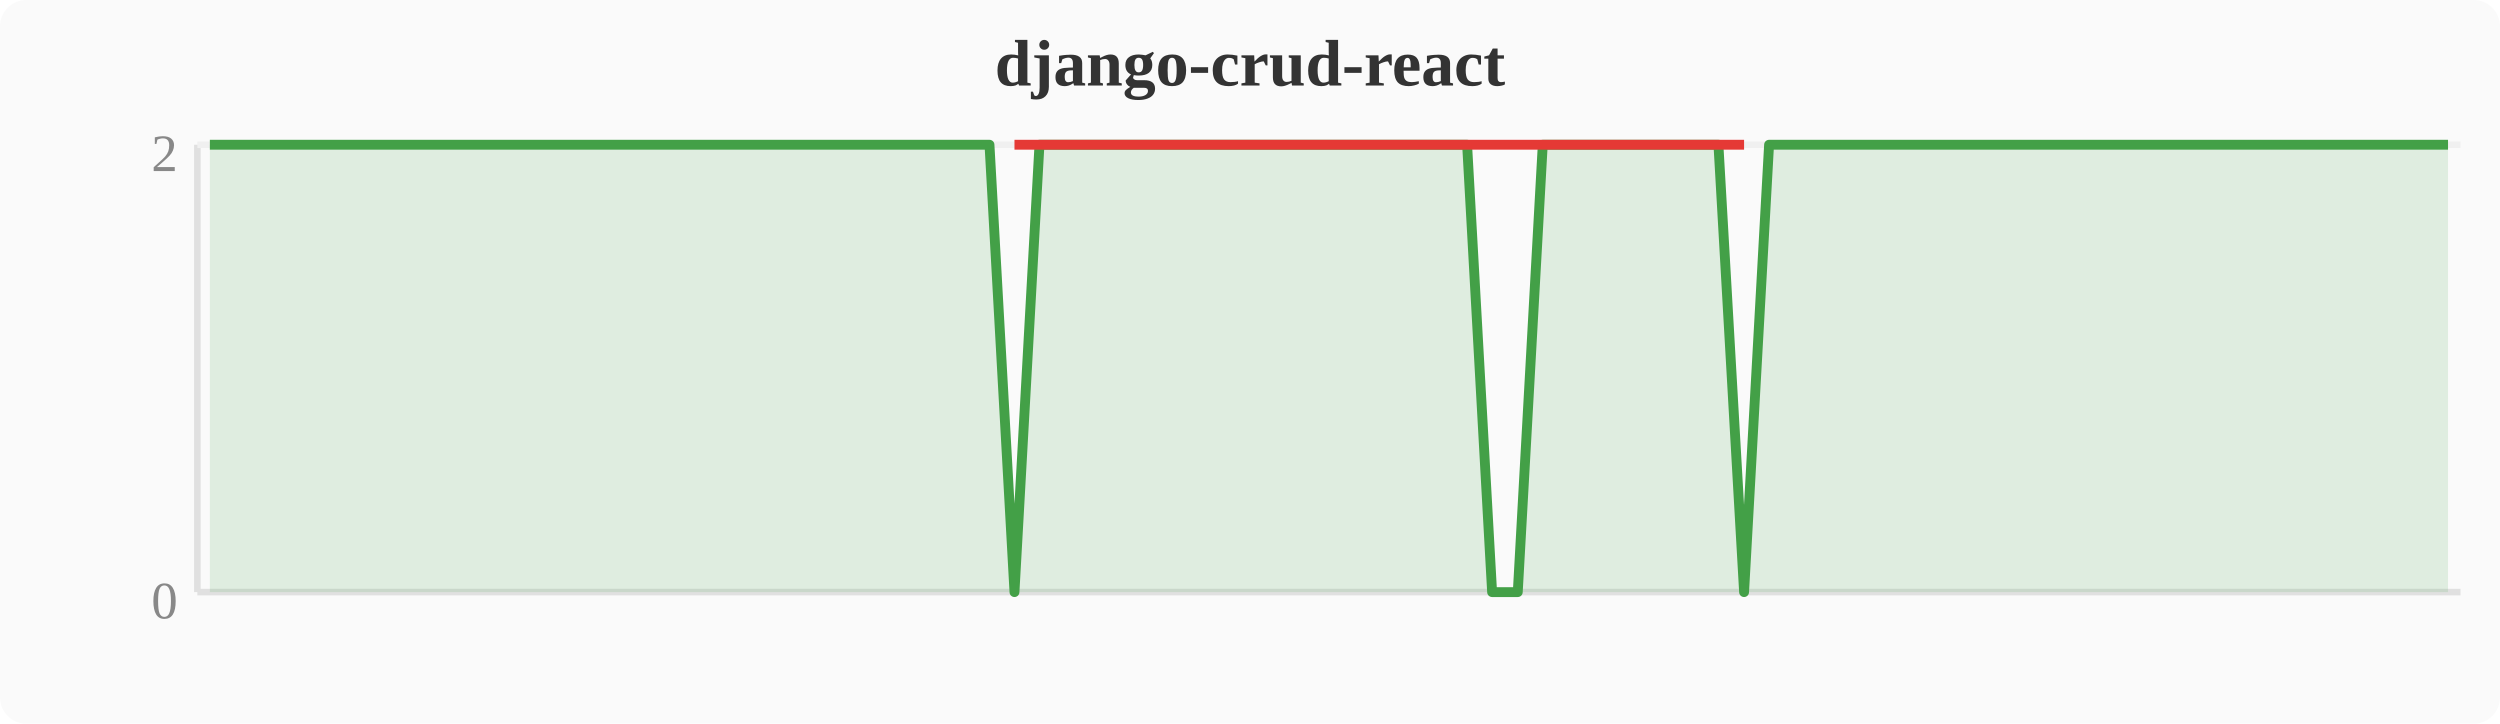
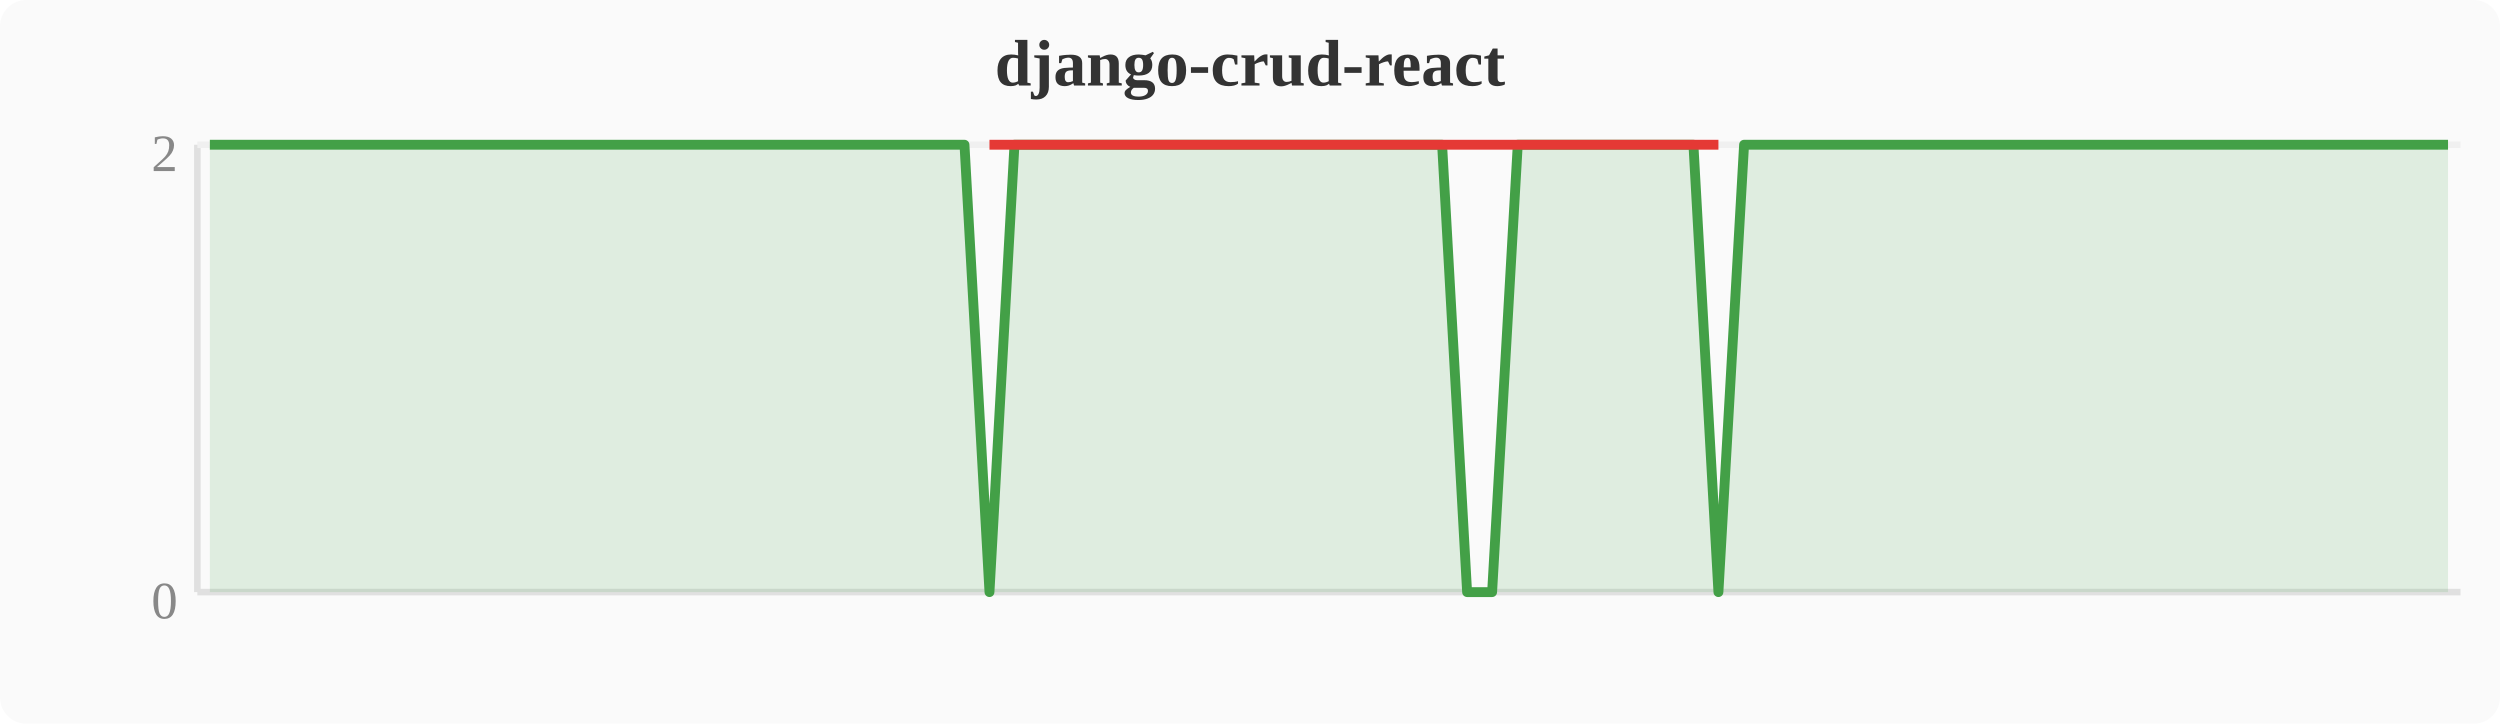
<svg xmlns="http://www.w3.org/2000/svg" width="380" height="110" viewBox="0 0 380 110">
  <rect width="380" height="110" fill="#fafafa" rx="4" />
  <text x="190" y="13" text-anchor="middle" font-size="10" font-weight="bold" fill="#333">django-crud-react</text>
  <line x1="30" y1="22" x2="30" y2="90" stroke="#e0e0e0" stroke-width="1" />
  <line x1="30" y1="90" x2="374" y2="90" stroke="#e0e0e0" stroke-width="1" />
  <line x1="30" y1="22" x2="374" y2="22" stroke="#f0f0f0" stroke-width="1" />
  <text x="27" y="94" text-anchor="end" font-size="8" fill="#888">0</text>
  <text x="27" y="26" text-anchor="end" font-size="8" fill="#888">2</text>
-   <polygon points="31.9,22.0 35.7,22.0 39.6,22.0 43.4,22.0 47.2,22.0 51.0,22.0 54.8,22.0 58.7,22.0 62.5,22.0 66.3,22.0 70.1,22.0 74.0,22.0 77.8,22.0 81.6,22.0 85.4,22.0 89.2,22.0 93.1,22.0 96.9,22.0 100.7,22.0 104.5,22.0 108.4,22.0 112.2,22.0 116.0,22.0 119.8,22.0 123.6,22.0 127.5,22.0 131.3,22.0 135.1,22.0 138.9,22.0 142.8,22.0 146.6,22.0 150.4,22.0 154.2,90.0 158.0,22.0 161.9,22.0 165.7,22.0 169.5,22.0 173.3,22.0 177.2,22.0 181.0,22.0 184.8,22.0 188.6,22.0 192.4,22.0 196.3,22.0 200.1,22.0 203.9,22.0 207.7,22.0 211.6,22.0 215.4,22.0 219.2,22.0 223.0,22.0 226.8,90.0 230.7,90.0 234.5,22.0 238.3,22.0 242.1,22.0 246.0,22.0 249.8,22.0 253.6,22.0 257.4,22.0 261.2,22.0 265.1,90.0 268.9,22.0 272.7,22.0 276.5,22.0 280.4,22.0 284.2,22.0 288.0,22.0 291.8,22.0 295.6,22.0 299.5,22.0 303.3,22.0 307.1,22.0 310.9,22.0 314.8,22.0 318.6,22.0 322.4,22.0 326.2,22.0 330.0,22.0 333.9,22.0 337.7,22.0 341.5,22.0 345.3,22.0 349.2,22.0 353.0,22.0 356.8,22.0 360.6,22.0 364.4,22.0 368.3,22.0 372.1,22.0 372.1,90 31.9,90" fill="#43a047" opacity="0.15" />
-   <polyline points="31.9,22.0 35.7,22.0 39.6,22.0 43.4,22.0 47.2,22.0 51.0,22.0 54.8,22.0 58.7,22.0 62.5,22.0 66.3,22.0 70.1,22.0 74.0,22.0 77.8,22.0 81.6,22.0 85.4,22.0 89.2,22.0 93.1,22.0 96.9,22.0 100.7,22.0 104.5,22.0 108.4,22.0 112.2,22.0 116.0,22.0 119.8,22.0 123.6,22.0 127.5,22.0 131.3,22.0 135.1,22.0 138.9,22.0 142.8,22.0 146.6,22.0 150.4,22.0 154.2,90.0 158.0,22.0 161.9,22.0 165.7,22.0 169.5,22.0 173.3,22.0 177.2,22.0 181.0,22.0 184.8,22.0 188.6,22.0 192.4,22.0 196.3,22.0 200.1,22.0 203.9,22.0 207.7,22.0 211.6,22.0 215.4,22.0 219.2,22.0 223.0,22.0 226.8,90.0 230.7,90.0 234.5,22.0 238.3,22.0 242.1,22.0 246.0,22.0 249.8,22.0 253.6,22.0 257.4,22.0 261.2,22.0 265.1,90.0 268.9,22.0 272.7,22.0 276.5,22.0 280.4,22.0 284.2,22.0 288.0,22.0 291.8,22.0 295.6,22.0 299.5,22.0 303.3,22.0 307.1,22.0 310.9,22.0 314.8,22.0 318.6,22.0 322.4,22.0 326.2,22.0 330.0,22.0 333.9,22.0 337.7,22.0 341.5,22.0 345.3,22.0 349.2,22.0 353.0,22.0 356.8,22.0 360.6,22.0 364.4,22.0 368.3,22.0 372.1,22.0" fill="none" stroke="#43a047" stroke-width="1.5" stroke-linejoin="round" />
-   <polyline points="154.2,22.0 226.8,22.0 230.7,22.0 265.1,22.0" fill="none" stroke="#e53935" stroke-width="1.5" stroke-linejoin="round" />
+   <polygon points="31.9,22.0 35.7,22.0 39.6,22.0 43.4,22.0 47.2,22.0 51.0,22.0 54.8,22.0 58.7,22.0 62.5,22.0 66.3,22.0 70.1,22.0 74.0,22.0 77.8,22.0 81.6,22.0 85.4,22.0 89.2,22.0 93.1,22.0 96.9,22.0 100.7,22.0 104.5,22.0 108.4,22.0 112.2,22.0 116.0,22.0 119.8,22.0 123.6,22.0 127.5,22.0 131.3,22.0 135.1,22.0 138.9,22.0 142.8,22.0 146.6,22.0 150.4,90.0 154.2,22.0 158.0,22.0 161.9,22.0 165.7,22.0 169.5,22.0 173.3,22.0 177.2,22.0 181.0,22.0 184.8,22.0 188.6,22.0 192.4,22.0 196.3,22.0 200.1,22.0 203.9,22.0 207.7,22.0 211.6,22.0 215.4,22.0 219.2,22.0 223.0,90.0 226.8,90.0 230.7,22.0 234.5,22.0 238.3,22.0 242.1,22.0 246.0,22.0 249.8,22.0 253.6,22.0 257.4,22.0 261.2,90.0 265.1,22.0 268.9,22.0 272.7,22.0 276.5,22.0 280.4,22.0 284.2,22.0 288.0,22.0 291.8,22.0 295.6,22.0 299.5,22.0 303.3,22.0 307.1,22.0 310.9,22.0 314.8,22.0 318.6,22.0 322.4,22.0 326.2,22.0 330.0,22.0 333.9,22.0 337.7,22.0 341.5,22.0 345.3,22.0 349.2,22.0 353.0,22.0 356.8,22.0 360.6,22.0 364.4,22.0 368.3,22.0 372.1,22.0 372.1,90 31.9,90" fill="#43a047" opacity="0.15" />
+   <polyline points="31.9,22.0 35.7,22.0 39.6,22.0 43.4,22.0 47.2,22.0 51.0,22.0 54.8,22.0 58.7,22.0 62.5,22.0 66.3,22.0 70.1,22.0 74.0,22.0 77.8,22.0 81.6,22.0 85.4,22.0 89.2,22.0 93.1,22.0 96.9,22.0 100.7,22.0 104.5,22.0 108.4,22.0 112.2,22.0 116.0,22.0 119.8,22.0 123.6,22.0 127.5,22.0 131.3,22.0 135.1,22.0 138.9,22.0 142.8,22.0 146.6,22.0 150.4,90.0 154.2,22.0 158.0,22.0 161.9,22.0 165.7,22.0 169.5,22.0 173.3,22.0 177.2,22.0 181.0,22.0 184.8,22.0 188.6,22.0 192.4,22.0 196.3,22.0 200.1,22.0 203.9,22.0 207.7,22.0 211.6,22.0 215.4,22.0 219.2,22.0 223.0,90.0 226.8,90.0 230.7,22.0 234.5,22.0 238.3,22.0 242.1,22.0 246.0,22.0 249.8,22.0 253.6,22.0 257.4,22.0 261.2,90.0 265.1,22.0 268.9,22.0 272.7,22.0 276.5,22.0 280.4,22.0 284.2,22.0 288.0,22.0 291.8,22.0 295.6,22.0 299.5,22.0 303.3,22.0 307.1,22.0 310.9,22.0 314.8,22.0 318.6,22.0 322.4,22.0 326.2,22.0 330.0,22.0 333.9,22.0 337.7,22.0 341.5,22.0 345.3,22.0 349.2,22.0 353.0,22.0 356.8,22.0 360.6,22.0 364.4,22.0 368.3,22.0 372.1,22.0" fill="none" stroke="#43a047" stroke-width="1.5" stroke-linejoin="round" />
+   <polyline points="150.4,22.0 223.0,22.0 226.8,22.0 261.2,22.0" fill="none" stroke="#e53935" stroke-width="1.5" stroke-linejoin="round" />
</svg>
